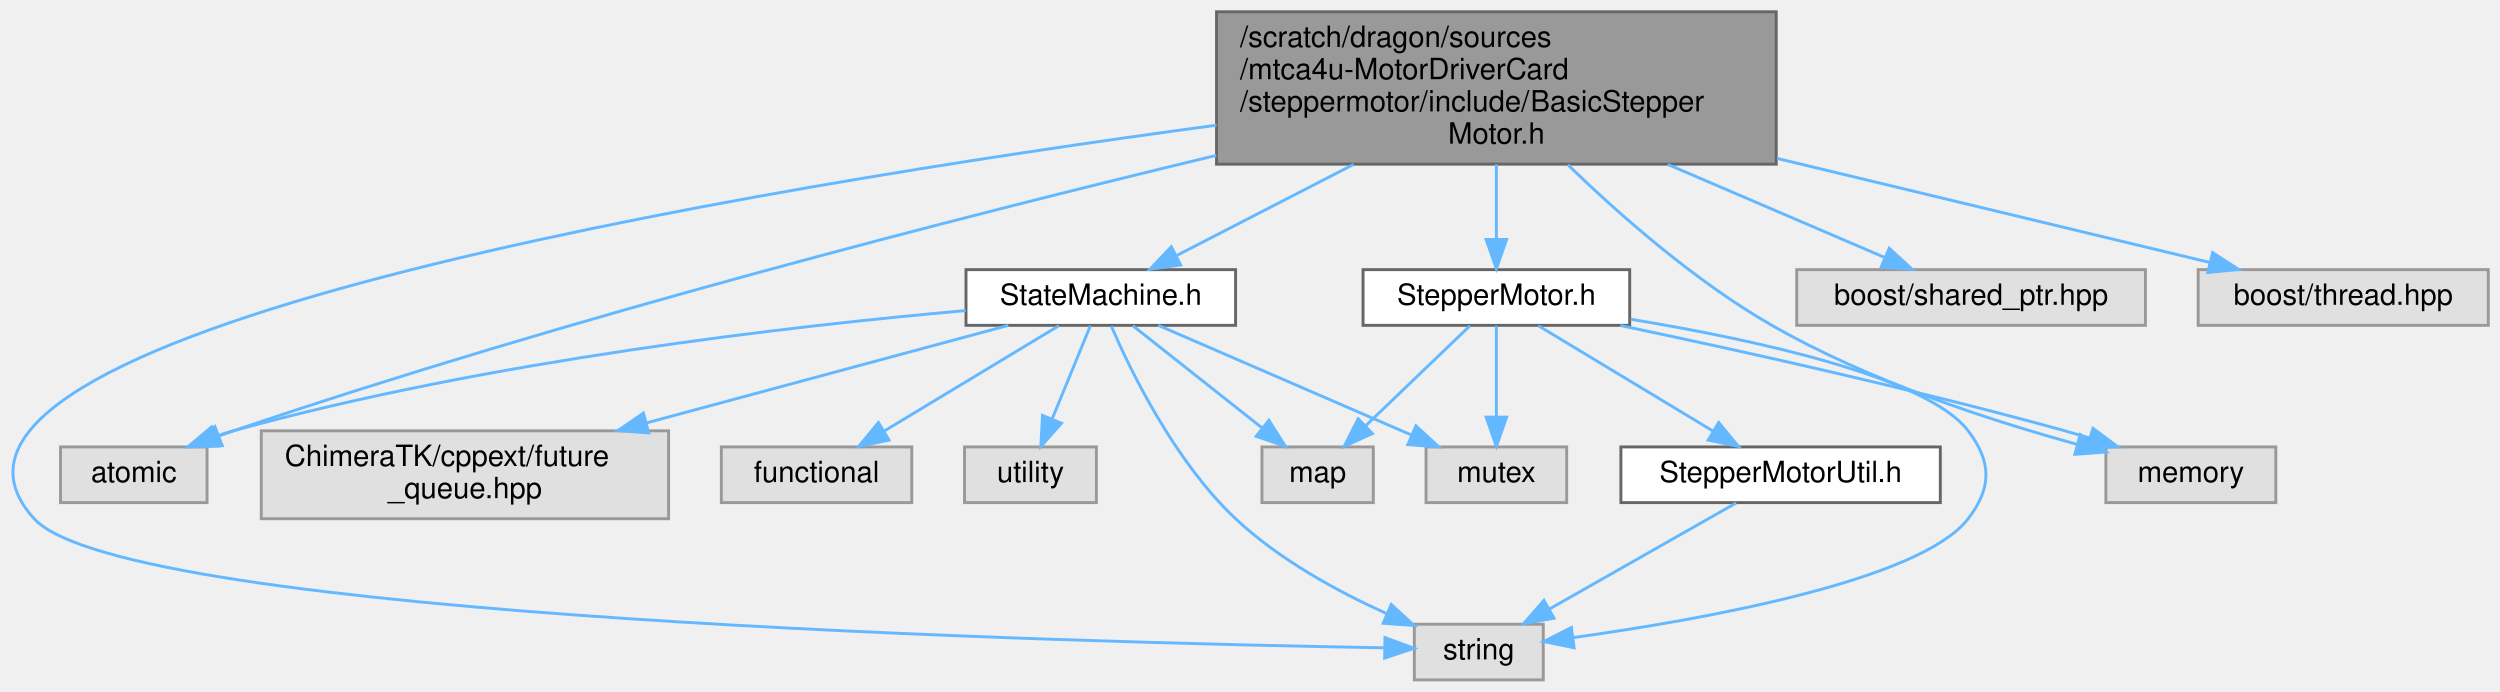
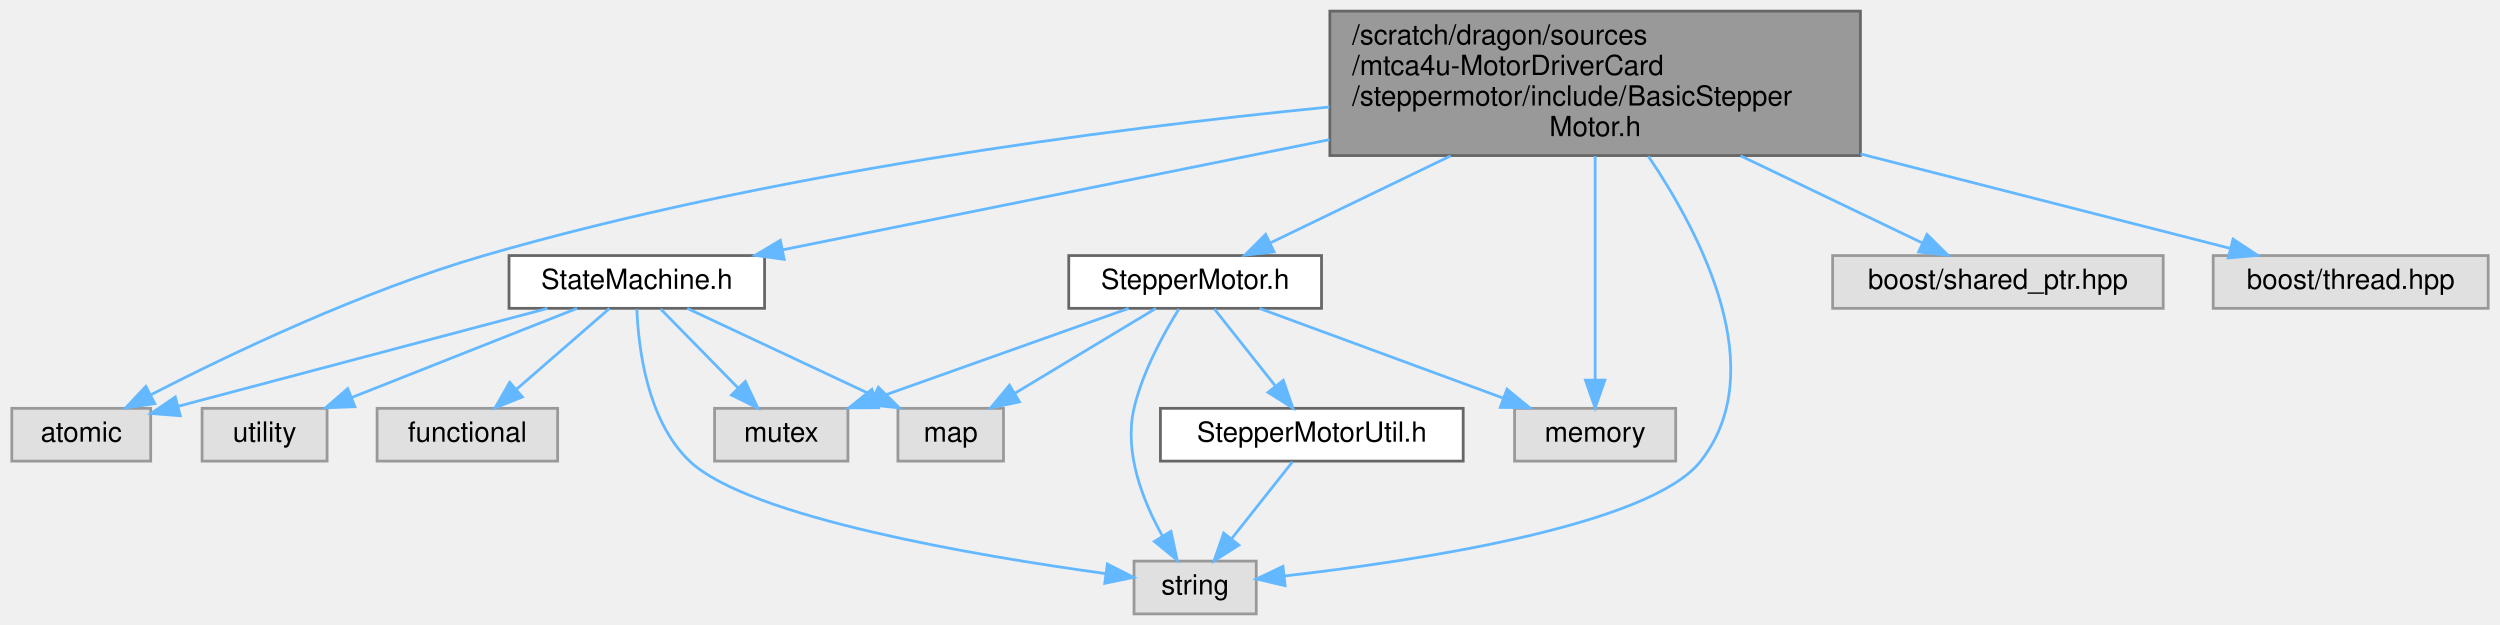
- <svg xmlns="http://www.w3.org/2000/svg" xmlns:xlink="http://www.w3.org/1999/xlink" width="853pt" height="236pt" viewBox="0.00 0.00 853.16 236.00">
-   <g id="graph0" class="graph" transform="scale(1 1) rotate(0) translate(4 232)">
+ <svg xmlns="http://www.w3.org/2000/svg" xmlns:xlink="http://www.w3.org/1999/xlink" width="900pt" height="225pt" viewBox="0.00 0.00 899.50 225.00">
+   <g id="graph0" class="graph" transform="scale(1 1) rotate(0) translate(4 221)">
    <g id="Node000001" class="node">
      <g id="a_Node000001">
        <a xlink:title=" ">
-           <polygon fill="#999999" stroke="#666666" points="602.16,-228 411.16,-228 411.16,-176 602.16,-176 602.16,-228" />
-           <text text-anchor="start" x="419.16" y="-216" font-family="Helvetica,sans-Serif" font-size="10.00">/scratch/dragon/sources</text>
-           <text text-anchor="start" x="419.16" y="-205" font-family="Helvetica,sans-Serif" font-size="10.00">/mtca4u-MotorDriverCard</text>
-           <text text-anchor="start" x="419.16" y="-194" font-family="Helvetica,sans-Serif" font-size="10.00">/steppermotor/include/BasicStepper</text>
-           <text text-anchor="middle" x="506.66" y="-183" font-family="Helvetica,sans-Serif" font-size="10.00">Motor.h</text>
+           <polygon fill="#999999" stroke="#666666" points="665.5,-217 474.5,-217 474.5,-165 665.5,-165 665.5,-217" />
+           <text text-anchor="start" x="482.5" y="-205" font-family="Helvetica,sans-Serif" font-size="10.00">/scratch/dragon/sources</text>
+           <text text-anchor="start" x="482.5" y="-194" font-family="Helvetica,sans-Serif" font-size="10.00">/mtca4u-MotorDriverCard</text>
+           <text text-anchor="start" x="482.5" y="-183" font-family="Helvetica,sans-Serif" font-size="10.00">/steppermotor/include/BasicStepper</text>
+           <text text-anchor="middle" x="570" y="-172" font-family="Helvetica,sans-Serif" font-size="10.00">Motor.h</text>
        </a>
      </g>
    </g>
    <g id="Node000002" class="node">
      <g id="a_Node000002">
        <a xlink:href="_state_machine_8h.html" target="_top" xlink:title=" ">
-           <polygon fill="white" stroke="#666666" points="417.66,-140 325.66,-140 325.66,-121 417.66,-121 417.66,-140" />
-           <text text-anchor="middle" x="371.66" y="-128" font-family="Helvetica,sans-Serif" font-size="10.00">StateMachine.h</text>
+           <polygon fill="white" stroke="#666666" points="271,-129 179,-129 179,-110 271,-110 271,-129" />
+           <text text-anchor="middle" x="225" y="-117" font-family="Helvetica,sans-Serif" font-size="10.00">StateMachine.h</text>
        </a>
      </g>
    </g>
    <g id="edge1_Node000001_Node000002" class="edge">
      <g id="a_edge1_Node000001_Node000002">
        <a xlink:title=" ">
-           <path fill="none" stroke="#63b8ff" d="M457.92,-175.91C437.59,-165.44 414.79,-153.71 397.74,-144.93" />
-           <polygon fill="#63b8ff" stroke="#63b8ff" points="398.92,-141.6 388.43,-140.14 395.72,-147.82 398.92,-141.6" />
+           <path fill="none" stroke="#63b8ff" d="M474.36,-170.73C410.79,-157.93 329.73,-141.6 277.59,-131.09" />
+           <polygon fill="#63b8ff" stroke="#63b8ff" points="278.05,-127.62 267.56,-129.07 276.67,-134.48 278.05,-127.62" />
        </a>
      </g>
    </g>
    <g id="Node000003" class="node">
      <g id="a_Node000003">
        <a xlink:title=" ">
-           <polygon fill="#e0e0e0" stroke="#999999" points="66.66,-79.5 16.66,-79.5 16.66,-60.5 66.66,-60.5 66.66,-79.5" />
-           <text text-anchor="middle" x="41.66" y="-67.5" font-family="Helvetica,sans-Serif" font-size="10.00">atomic</text>
-         </a>
-       </g>
-     </g>
-     <g id="edge18_Node000001_Node000003" class="edge">
-       <g id="a_edge18_Node000001_Node000003">
-         <a xlink:title=" ">
-           <path fill="none" stroke="#63b8ff" d="M411.02,-178.98C322.99,-157.83 189.23,-123.49 75.66,-85 74.04,-84.45 72.38,-83.86 70.72,-83.25" />
-           <polygon fill="#63b8ff" stroke="#63b8ff" points="71.86,-79.94 61.27,-79.57 69.32,-86.46 71.86,-79.94" />
+           <polygon fill="#e0e0e0" stroke="#999999" points="50,-74 0,-74 0,-55 50,-55 50,-74" />
+           <text text-anchor="middle" x="25" y="-62" font-family="Helvetica,sans-Serif" font-size="10.00">atomic</text>
+         </a>
+       </g>
+     </g>
+     <g id="edge17_Node000001_Node000003" class="edge">
+       <g id="a_edge17_Node000001_Node000003">
+         <a xlink:title=" ">
+           <path fill="none" stroke="#63b8ff" d="M474.34,-182.49C392.34,-174.39 271.71,-158.47 170,-129 126.32,-116.34 78.52,-93.51 50.18,-78.95" />
+           <polygon fill="#63b8ff" stroke="#63b8ff" points="51.49,-75.69 41,-74.18 48.26,-81.9 51.49,-75.69" />
        </a>
      </g>
    </g>
    <g id="Node000007" class="node">
      <g id="a_Node000007">
        <a xlink:title=" ">
-           <polygon fill="#e0e0e0" stroke="#999999" points="522.66,-19 478.66,-19 478.66,0 522.66,0 522.66,-19" />
-           <text text-anchor="middle" x="500.66" y="-7" font-family="Helvetica,sans-Serif" font-size="10.00">string</text>
-         </a>
-       </g>
-     </g>
-     <g id="edge20_Node000001_Node000007" class="edge">
-       <g id="a_edge20_Node000001_Node000007">
-         <a xlink:title=" ">
-           <path fill="none" stroke="#63b8ff" d="M411.14,-189.3C250.71,-167.74 -50,-118.09 7.66,-55 38.73,-20.99 363.59,-12.74 468.31,-10.95" />
-           <polygon fill="#63b8ff" stroke="#63b8ff" points="468.64,-14.44 478.58,-10.78 468.53,-7.45 468.64,-14.44" />
+           <polygon fill="#e0e0e0" stroke="#999999" points="448,-19 404,-19 404,0 448,0 448,-19" />
+           <text text-anchor="middle" x="426" y="-7" font-family="Helvetica,sans-Serif" font-size="10.00">string</text>
+         </a>
+       </g>
+     </g>
+     <g id="edge19_Node000001_Node000007" class="edge">
+       <g id="a_edge19_Node000001_Node000007">
+         <a xlink:title=" ">
+           <path fill="none" stroke="#63b8ff" d="M589.16,-164.78C608.85,-135.55 633.33,-87.27 608,-55 589.7,-31.69 505.24,-19.02 458.08,-13.65" />
+           <polygon fill="#63b8ff" stroke="#63b8ff" points="458.38,-10.16 448.06,-12.56 457.62,-17.12 458.38,-10.16" />
+         </a>
+       </g>
+     </g>
+     <g id="Node000009" class="node">
+       <g id="a_Node000009">
+         <a xlink:href="_stepper_motor_8h.html" target="_top" xlink:title=" ">
+           <polygon fill="white" stroke="#666666" points="471.5,-129 380.5,-129 380.5,-110 471.5,-110 471.5,-129" />
+           <text text-anchor="middle" x="426" y="-117" font-family="Helvetica,sans-Serif" font-size="10.00">StepperMotor.h</text>
+         </a>
+       </g>
+     </g>
+     <g id="edge8_Node000001_Node000009" class="edge">
+       <g id="a_edge8_Node000001_Node000009">
+         <a xlink:title=" ">
+           <path fill="none" stroke="#63b8ff" d="M518.01,-164.91C496.02,-154.3 471.33,-142.38 453.06,-133.56" />
+           <polygon fill="#63b8ff" stroke="#63b8ff" points="454.42,-130.33 443.89,-129.14 451.38,-136.63 454.42,-130.33" />
+         </a>
+       </g>
+     </g>
+     <g id="Node000011" class="node">
+       <g id="a_Node000011">
+         <a xlink:title=" ">
+           <polygon fill="#e0e0e0" stroke="#999999" points="599,-74 541,-74 541,-55 599,-55 599,-74" />
+           <text text-anchor="middle" x="570" y="-62" font-family="Helvetica,sans-Serif" font-size="10.00">memory</text>
+         </a>
+       </g>
+     </g>
+     <g id="edge18_Node000001_Node000011" class="edge">
+       <g id="a_edge18_Node000001_Node000011">
+         <a xlink:title=" ">
+           <path fill="none" stroke="#63b8ff" d="M570,-164.81C570,-140.95 570,-105.69 570,-84.24" />
+           <polygon fill="#63b8ff" stroke="#63b8ff" points="573.5,-84.15 570,-74.15 566.5,-84.15 573.5,-84.15" />
+         </a>
+       </g>
+     </g>
+     <g id="Node000012" class="node">
+       <g id="a_Node000012">
+         <a xlink:title=" ">
+           <polygon fill="#e0e0e0" stroke="#999999" points="774.5,-129 655.5,-129 655.5,-110 774.5,-110 774.5,-129" />
+           <text text-anchor="middle" x="715" y="-117" font-family="Helvetica,sans-Serif" font-size="10.00">boost/shared_ptr.hpp</text>
+         </a>
+       </g>
+     </g>
+     <g id="edge15_Node000001_Node000012" class="edge">
+       <g id="a_edge15_Node000001_Node000012">
+         <a xlink:title=" ">
+           <path fill="none" stroke="#63b8ff" d="M622.35,-164.91C644.49,-154.3 669.35,-142.38 687.75,-133.56" />
+           <polygon fill="#63b8ff" stroke="#63b8ff" points="689.48,-136.61 696.98,-129.14 686.45,-130.3 689.48,-136.61" />
+         </a>
+       </g>
+     </g>
+     <g id="Node000013" class="node">
+       <g id="a_Node000013">
+         <a xlink:title=" ">
+           <polygon fill="#e0e0e0" stroke="#999999" points="891.5,-129 792.5,-129 792.5,-110 891.5,-110 891.5,-129" />
+           <text text-anchor="middle" x="842" y="-117" font-family="Helvetica,sans-Serif" font-size="10.00">boost/thread.hpp</text>
+         </a>
+       </g>
+     </g>
+     <g id="edge16_Node000001_Node000013" class="edge">
+       <g id="a_edge16_Node000001_Node000013">
+         <a xlink:title=" ">
+           <path fill="none" stroke="#63b8ff" d="M665.51,-165.59C710.79,-154.03 762.66,-140.77 798.39,-131.64" />
+           <polygon fill="#63b8ff" stroke="#63b8ff" points="799.66,-134.93 808.48,-129.07 797.92,-128.15 799.66,-134.93" />
+         </a>
+       </g>
+     </g>
+     <g id="edge2_Node000002_Node000003" class="edge">
+       <g id="a_edge2_Node000002_Node000003">
+         <a xlink:title=" ">
+           <path fill="none" stroke="#63b8ff" d="M192.87,-109.98C156.53,-100.36 97.56,-84.73 60.06,-74.79" />
+           <polygon fill="#63b8ff" stroke="#63b8ff" points="60.65,-71.33 50.09,-72.15 58.86,-78.09 60.65,-71.33" />
+         </a>
+       </g>
+     </g>
+     <g id="Node000004" class="node">
+       <g id="a_Node000004">
+         <a xlink:title=" ">
+           <polygon fill="#e0e0e0" stroke="#999999" points="196.5,-74 131.5,-74 131.5,-55 196.5,-55 196.5,-74" />
+           <text text-anchor="middle" x="164" y="-62" font-family="Helvetica,sans-Serif" font-size="10.00">functional</text>
+         </a>
+       </g>
+     </g>
+     <g id="edge3_Node000002_Node000004" class="edge">
+       <g id="a_edge3_Node000002_Node000004">
+         <a xlink:title=" ">
+           <path fill="none" stroke="#63b8ff" d="M215.2,-109.98C206.18,-102.15 192.59,-90.34 181.68,-80.86" />
+           <polygon fill="#63b8ff" stroke="#63b8ff" points="183.82,-78.09 173.98,-74.17 179.23,-83.37 183.82,-78.09" />
+         </a>
+       </g>
+     </g>
+     <g id="Node000005" class="node">
+       <g id="a_Node000005">
+         <a xlink:title=" ">
+           <polygon fill="#e0e0e0" stroke="#999999" points="357,-74 319,-74 319,-55 357,-55 357,-74" />
+           <text text-anchor="middle" x="338" y="-62" font-family="Helvetica,sans-Serif" font-size="10.00">map</text>
+         </a>
+       </g>
+     </g>
+     <g id="edge4_Node000002_Node000005" class="edge">
+       <g id="a_edge4_Node000002_Node000005">
+         <a xlink:title=" ">
+           <path fill="none" stroke="#63b8ff" d="M243.16,-109.98C261.25,-101.5 289.28,-88.35 310.19,-78.54" />
+           <polygon fill="#63b8ff" stroke="#63b8ff" points="311.95,-81.59 319.51,-74.17 308.97,-75.25 311.95,-81.59" />
+         </a>
+       </g>
+     </g>
+     <g id="Node000006" class="node">
+       <g id="a_Node000006">
+         <a xlink:title=" ">
+           <polygon fill="#e0e0e0" stroke="#999999" points="301,-74 253,-74 253,-55 301,-55 301,-74" />
+           <text text-anchor="middle" x="277" y="-62" font-family="Helvetica,sans-Serif" font-size="10.00">mutex</text>
+         </a>
+       </g>
+     </g>
+     <g id="edge5_Node000002_Node000006" class="edge">
+       <g id="a_edge5_Node000002_Node000006">
+         <a xlink:title=" ">
+           <path fill="none" stroke="#63b8ff" d="M233.59,-109.75C241.16,-102.03 252.38,-90.6 261.51,-81.28" />
+           <polygon fill="#63b8ff" stroke="#63b8ff" points="264.07,-83.68 268.57,-74.09 259.07,-78.78 264.07,-83.68" />
+         </a>
+       </g>
+     </g>
+     <g id="edge6_Node000002_Node000007" class="edge">
+       <g id="a_edge6_Node000002_Node000007">
+         <a xlink:title=" ">
+           <path fill="none" stroke="#63b8ff" d="M225.02,-109.72C225.55,-96.01 228.65,-69.59 244,-55 265.33,-34.73 347.4,-20.89 393.71,-14.51" />
+           <polygon fill="#63b8ff" stroke="#63b8ff" points="394.39,-17.95 403.84,-13.15 393.46,-11.01 394.39,-17.95" />
+         </a>
+       </g>
+     </g>
+     <g id="Node000008" class="node">
+       <g id="a_Node000008">
+         <a xlink:title=" ">
+           <polygon fill="#e0e0e0" stroke="#999999" points="113.5,-74 68.5,-74 68.5,-55 113.5,-55 113.5,-74" />
+           <text text-anchor="middle" x="91" y="-62" font-family="Helvetica,sans-Serif" font-size="10.00">utility</text>
+         </a>
+       </g>
+     </g>
+     <g id="edge7_Node000002_Node000008" class="edge">
+       <g id="a_edge7_Node000002_Node000008">
+         <a xlink:title=" ">
+           <path fill="none" stroke="#63b8ff" d="M203.47,-109.98C181.53,-101.3 147.26,-87.75 122.31,-77.88" />
+           <polygon fill="#63b8ff" stroke="#63b8ff" points="123.51,-74.59 112.92,-74.17 120.93,-81.1 123.51,-74.59" />
+         </a>
+       </g>
+     </g>
+     <g id="edge11_Node000009_Node000005" class="edge">
+       <g id="a_edge11_Node000009_Node000005">
+         <a xlink:title=" ">
+           <path fill="none" stroke="#63b8ff" d="M411.86,-109.98C398.21,-101.77 377.31,-89.18 361.22,-79.49" />
+           <polygon fill="#63b8ff" stroke="#63b8ff" points="362.77,-76.33 352.4,-74.17 359.16,-82.33 362.77,-76.33" />
+         </a>
+       </g>
+     </g>
+     <g id="edge13_Node000009_Node000006" class="edge">
+       <g id="a_edge13_Node000009_Node000006">
+         <a xlink:title=" ">
+           <path fill="none" stroke="#63b8ff" d="M402.06,-109.98C377.44,-101.23 338.88,-87.51 311.08,-77.62" />
+           <polygon fill="#63b8ff" stroke="#63b8ff" points="311.97,-74.22 301.38,-74.17 309.62,-80.82 311.97,-74.22" />
+         </a>
+       </g>
+     </g>
+     <g id="edge14_Node000009_Node000007" class="edge">
+       <g id="a_edge14_Node000009_Node000007">
+         <a xlink:title=" ">
+           <path fill="none" stroke="#63b8ff" d="M420.16,-109.76C414.75,-101.1 407.1,-87.26 404,-74 400.28,-58.07 407.24,-40.53 414.29,-27.93" />
+           <polygon fill="#63b8ff" stroke="#63b8ff" points="417.3,-29.73 419.53,-19.37 411.32,-26.07 417.3,-29.73" />
        </a>
      </g>
    </g>
    <g id="Node000010" class="node">
      <g id="a_Node000010">
-         <a xlink:href="_stepper_motor_8h.html" target="_top" xlink:title=" ">
-           <polygon fill="white" stroke="#666666" points="552.16,-140 461.16,-140 461.16,-121 552.16,-121 552.16,-140" />
-           <text text-anchor="middle" x="506.66" y="-128" font-family="Helvetica,sans-Serif" font-size="10.00">StepperMotor.h</text>
-         </a>
-       </g>
-     </g>
-     <g id="edge9_Node000001_Node000010" class="edge">
-       <g id="a_edge9_Node000001_Node000010">
-         <a xlink:title=" ">
-           <path fill="none" stroke="#63b8ff" d="M506.66,-175.91C506.66,-167.55 506.66,-158.38 506.66,-150.55" />
-           <polygon fill="#63b8ff" stroke="#63b8ff" points="510.16,-150.3 506.66,-140.3 503.16,-150.3 510.16,-150.3" />
-         </a>
-       </g>
-     </g>
-     <g id="Node000012" class="node">
-       <g id="a_Node000012">
-         <a xlink:title=" ">
-           <polygon fill="#e0e0e0" stroke="#999999" points="772.66,-79.5 714.66,-79.5 714.66,-60.5 772.66,-60.5 772.66,-79.5" />
-           <text text-anchor="middle" x="743.66" y="-67.5" font-family="Helvetica,sans-Serif" font-size="10.00">memory</text>
-         </a>
-       </g>
-     </g>
-     <g id="edge19_Node000001_Node000012" class="edge">
-       <g id="a_edge19_Node000001_Node000012">
-         <a xlink:title=" ">
-           <path fill="none" stroke="#63b8ff" d="M531.04,-175.8C548.96,-158.45 574.63,-135.93 600.66,-121 633.62,-102.1 674.92,-88.61 704.65,-80.44" />
-           <polygon fill="#63b8ff" stroke="#63b8ff" points="705.89,-83.73 714.65,-77.77 704.08,-76.97 705.89,-83.73" />
-         </a>
-       </g>
-     </g>
-     <g id="Node000013" class="node">
-       <g id="a_Node000013">
-         <a xlink:title=" ">
-           <polygon fill="#e0e0e0" stroke="#999999" points="728.16,-140 609.16,-140 609.16,-121 728.16,-121 728.16,-140" />
-           <text text-anchor="middle" x="668.66" y="-128" font-family="Helvetica,sans-Serif" font-size="10.00">boost/shared_ptr.hpp</text>
-         </a>
-       </g>
-     </g>
-     <g id="edge16_Node000001_Node000013" class="edge">
-       <g id="a_edge16_Node000001_Node000013">
-         <a xlink:title=" ">
-           <path fill="none" stroke="#63b8ff" d="M565.14,-175.91C590.34,-165.1 618.69,-152.94 639.34,-144.08" />
-           <polygon fill="#63b8ff" stroke="#63b8ff" points="640.72,-147.29 648.53,-140.14 637.96,-140.86 640.72,-147.29" />
-         </a>
-       </g>
-     </g>
-     <g id="Node000014" class="node">
-       <g id="a_Node000014">
-         <a xlink:title=" ">
-           <polygon fill="#e0e0e0" stroke="#999999" points="845.16,-140 746.16,-140 746.16,-121 845.16,-121 845.16,-140" />
-           <text text-anchor="middle" x="795.66" y="-128" font-family="Helvetica,sans-Serif" font-size="10.00">boost/thread.hpp</text>
-         </a>
-       </g>
-     </g>
-     <g id="edge17_Node000001_Node000014" class="edge">
-       <g id="a_edge17_Node000001_Node000014">
-         <a xlink:title=" ">
-           <path fill="none" stroke="#63b8ff" d="M602.49,-177.95C652.22,-166 710.65,-151.94 750.13,-142.45" />
-           <polygon fill="#63b8ff" stroke="#63b8ff" points="751.08,-145.82 759.98,-140.08 749.44,-139.01 751.08,-145.82" />
-         </a>
-       </g>
-     </g>
-     <g id="edge2_Node000002_Node000003" class="edge">
-       <g id="a_edge2_Node000002_Node000003">
-         <a xlink:title=" ">
-           <path fill="none" stroke="#63b8ff" d="M325.56,-126.04C266.72,-120.83 162.18,-108.94 75.66,-85 73.72,-84.46 71.74,-83.85 69.77,-83.18" />
-           <polygon fill="#63b8ff" stroke="#63b8ff" points="70.67,-79.78 60.08,-79.53 68.2,-86.33 70.67,-79.78" />
-         </a>
-       </g>
-     </g>
-     <g id="Node000004" class="node">
-       <g id="a_Node000004">
-         <a xlink:title=" ">
-           <polygon fill="#e0e0e0" stroke="#999999" points="307.16,-79.5 242.16,-79.5 242.16,-60.5 307.16,-60.5 307.16,-79.5" />
-           <text text-anchor="middle" x="274.66" y="-67.5" font-family="Helvetica,sans-Serif" font-size="10.00">functional</text>
-         </a>
-       </g>
-     </g>
-     <g id="edge3_Node000002_Node000004" class="edge">
-       <g id="a_edge3_Node000002_Node000004">
-         <a xlink:title=" ">
-           <path fill="none" stroke="#63b8ff" d="M357.35,-120.87C341.66,-111.41 316.26,-96.09 297.74,-84.92" />
-           <polygon fill="#63b8ff" stroke="#63b8ff" points="299.4,-81.83 289.03,-79.67 295.78,-87.83 299.4,-81.83" />
-         </a>
-       </g>
-     </g>
-     <g id="Node000005" class="node">
-       <g id="a_Node000005">
-         <a xlink:title=" ">
-           <polygon fill="#e0e0e0" stroke="#999999" points="464.66,-79.5 426.66,-79.5 426.66,-60.5 464.66,-60.5 464.66,-79.5" />
-           <text text-anchor="middle" x="445.66" y="-67.5" font-family="Helvetica,sans-Serif" font-size="10.00">map</text>
-         </a>
-       </g>
-     </g>
-     <g id="edge4_Node000002_Node000005" class="edge">
-       <g id="a_edge4_Node000002_Node000005">
-         <a xlink:title=" ">
-           <path fill="none" stroke="#63b8ff" d="M382.58,-120.87C394.16,-111.71 412.69,-97.06 426.68,-86.01" />
-           <polygon fill="#63b8ff" stroke="#63b8ff" points="429.02,-88.61 434.69,-79.67 424.68,-83.12 429.02,-88.61" />
-         </a>
-       </g>
-     </g>
-     <g id="Node000006" class="node">
-       <g id="a_Node000006">
-         <a xlink:title=" ">
-           <polygon fill="#e0e0e0" stroke="#999999" points="530.66,-79.5 482.66,-79.5 482.66,-60.5 530.66,-60.5 530.66,-79.5" />
-           <text text-anchor="middle" x="506.66" y="-67.5" font-family="Helvetica,sans-Serif" font-size="10.00">mutex</text>
-         </a>
-       </g>
-     </g>
-     <g id="edge5_Node000002_Node000006" class="edge">
-       <g id="a_edge5_Node000002_Node000006">
-         <a xlink:title=" ">
-           <path fill="none" stroke="#63b8ff" d="M391.29,-120.99C413.98,-111.16 451.55,-94.88 477.63,-83.58" />
-           <polygon fill="#63b8ff" stroke="#63b8ff" points="479.22,-86.7 487,-79.52 476.44,-80.28 479.22,-86.7" />
-         </a>
-       </g>
-     </g>
-     <g id="edge6_Node000002_Node000007" class="edge">
-       <g id="a_edge6_Node000002_Node000007">
-         <a xlink:title=" ">
-           <path fill="none" stroke="#63b8ff" d="M375.26,-120.67C381.79,-105.58 396.84,-74.58 417.66,-55 432.49,-41.05 452.54,-30.14 469.21,-22.61" />
-           <polygon fill="#63b8ff" stroke="#63b8ff" points="470.78,-25.75 478.58,-18.57 468.01,-19.32 470.78,-25.75" />
-         </a>
-       </g>
-     </g>
-     <g id="Node000008" class="node">
-       <g id="a_Node000008">
-         <a xlink:title=" ">
-           <polygon fill="#e0e0e0" stroke="#999999" points="370.16,-79.5 325.16,-79.5 325.16,-60.5 370.16,-60.5 370.16,-79.5" />
-           <text text-anchor="middle" x="347.66" y="-67.5" font-family="Helvetica,sans-Serif" font-size="10.00">utility</text>
-         </a>
-       </g>
-     </g>
-     <g id="edge7_Node000002_Node000008" class="edge">
-       <g id="a_edge7_Node000002_Node000008">
-         <a xlink:title=" ">
-           <path fill="none" stroke="#63b8ff" d="M368.12,-120.87C364.71,-112.57 359.46,-99.78 355.13,-89.22" />
-           <polygon fill="#63b8ff" stroke="#63b8ff" points="358.25,-87.59 351.21,-79.67 351.77,-90.25 358.25,-87.59" />
-         </a>
-       </g>
-     </g>
-     <g id="Node000009" class="node">
-       <g id="a_Node000009">
-         <a xlink:title=" ">
-           <polygon fill="#e0e0e0" stroke="#999999" points="224.16,-85 85.16,-85 85.16,-55 224.16,-55 224.16,-85" />
-           <text text-anchor="start" x="93.16" y="-73" font-family="Helvetica,sans-Serif" font-size="10.00">ChimeraTK/cppext/future</text>
-           <text text-anchor="middle" x="154.66" y="-62" font-family="Helvetica,sans-Serif" font-size="10.00">_queue.hpp</text>
-         </a>
-       </g>
-     </g>
-     <g id="edge8_Node000002_Node000009" class="edge">
-       <g id="a_edge8_Node000002_Node000009">
-         <a xlink:title=" ">
-           <path fill="none" stroke="#63b8ff" d="M340.1,-120.99C307.85,-112.3 256.91,-98.57 216.57,-87.69" />
-           <polygon fill="#63b8ff" stroke="#63b8ff" points="217.39,-84.29 206.83,-85.06 215.57,-91.05 217.39,-84.29" />
-         </a>
-       </g>
-     </g>
-     <g id="edge12_Node000010_Node000005" class="edge">
-       <g id="a_edge12_Node000010_Node000005">
-         <a xlink:title=" ">
-           <path fill="none" stroke="#63b8ff" d="M497.66,-120.87C488.29,-111.88 473.41,-97.61 461.96,-86.64" />
-           <polygon fill="#63b8ff" stroke="#63b8ff" points="464.34,-84.06 454.7,-79.67 459.49,-89.12 464.34,-84.06" />
-         </a>
-       </g>
-     </g>
-     <g id="edge14_Node000010_Node000006" class="edge">
-       <g id="a_edge14_Node000010_Node000006">
-         <a xlink:title=" ">
-           <path fill="none" stroke="#63b8ff" d="M506.66,-120.87C506.66,-112.75 506.66,-100.31 506.66,-89.89" />
-           <polygon fill="#63b8ff" stroke="#63b8ff" points="510.16,-89.67 506.66,-79.67 503.16,-89.67 510.16,-89.67" />
-         </a>
-       </g>
-     </g>
-     <g id="edge15_Node000010_Node000007" class="edge">
-       <g id="a_edge15_Node000010_Node000007">
-         <a xlink:title=" ">
-           <path fill="none" stroke="#63b8ff" d="M552.47,-123.08C594.97,-116.07 653.7,-103.35 667.66,-85 675.73,-74.39 675.78,-65.57 667.66,-55 651.36,-33.79 576.76,-20.54 532.97,-14.45" />
-           <polygon fill="#63b8ff" stroke="#63b8ff" points="533.19,-10.95 522.82,-13.09 532.26,-17.88 533.19,-10.95" />
-         </a>
-       </g>
-     </g>
-     <g id="Node000011" class="node">
-       <g id="a_Node000011">
        <a xlink:href="_stepper_motor_util_8h.html" target="_top" xlink:title=" ">
-           <polygon fill="white" stroke="#666666" points="658.16,-79.5 549.16,-79.5 549.16,-60.5 658.16,-60.5 658.16,-79.5" />
-           <text text-anchor="middle" x="603.66" y="-67.5" font-family="Helvetica,sans-Serif" font-size="10.00">StepperMotorUtil.h</text>
-         </a>
-       </g>
-     </g>
-     <g id="edge10_Node000010_Node000011" class="edge">
-       <g id="a_edge10_Node000010_Node000011">
-         <a xlink:title=" ">
-           <path fill="none" stroke="#63b8ff" d="M520.97,-120.87C536.66,-111.41 562.06,-96.09 580.57,-84.92" />
-           <polygon fill="#63b8ff" stroke="#63b8ff" points="582.53,-87.83 589.29,-79.67 578.92,-81.83 582.53,-87.83" />
-         </a>
-       </g>
-     </g>
-     <g id="edge13_Node000010_Node000012" class="edge">
-       <g id="a_edge13_Node000010_Node000012">
-         <a xlink:title=" ">
-           <path fill="none" stroke="#63b8ff" d="M548.94,-120.94C588.42,-112.68 648.87,-99.34 700.66,-85 703.42,-84.23 706.28,-83.4 709.14,-82.54" />
-           <polygon fill="#63b8ff" stroke="#63b8ff" points="710.26,-85.85 718.76,-79.52 708.17,-79.17 710.26,-85.85" />
-         </a>
-       </g>
-     </g>
-     <g id="edge11_Node000011_Node000007" class="edge">
-       <g id="a_edge11_Node000011_Node000007">
-         <a xlink:title=" ">
-           <path fill="none" stroke="#63b8ff" d="M588.46,-60.37C571.65,-50.82 544.34,-35.31 524.63,-24.12" />
-           <polygon fill="#63b8ff" stroke="#63b8ff" points="526.34,-21.06 515.92,-19.17 522.89,-27.15 526.34,-21.06" />
+           <polygon fill="white" stroke="#666666" points="522.5,-74 413.5,-74 413.5,-55 522.5,-55 522.5,-74" />
+           <text text-anchor="middle" x="468" y="-62" font-family="Helvetica,sans-Serif" font-size="10.00">StepperMotorUtil.h</text>
+         </a>
+       </g>
+     </g>
+     <g id="edge9_Node000009_Node000010" class="edge">
+       <g id="a_edge9_Node000009_Node000010">
+         <a xlink:title=" ">
+           <path fill="none" stroke="#63b8ff" d="M432.94,-109.75C438.87,-102.26 447.57,-91.28 454.82,-82.13" />
+           <polygon fill="#63b8ff" stroke="#63b8ff" points="457.73,-84.1 461.19,-74.09 452.24,-79.75 457.73,-84.1" />
+         </a>
+       </g>
+     </g>
+     <g id="edge12_Node000009_Node000011" class="edge">
+       <g id="a_edge12_Node000009_Node000011">
+         <a xlink:title=" ">
+           <path fill="none" stroke="#63b8ff" d="M449.14,-109.98C472.82,-101.27 509.87,-87.63 536.71,-77.75" />
+           <polygon fill="#63b8ff" stroke="#63b8ff" points="538.27,-80.91 546.44,-74.17 535.85,-74.34 538.27,-80.91" />
+         </a>
+       </g>
+     </g>
+     <g id="edge10_Node000010_Node000007" class="edge">
+       <g id="a_edge10_Node000010_Node000007">
+         <a xlink:title=" ">
+           <path fill="none" stroke="#63b8ff" d="M461.06,-54.75C455.13,-47.26 446.43,-36.28 439.18,-27.13" />
+           <polygon fill="#63b8ff" stroke="#63b8ff" points="441.76,-24.75 432.81,-19.09 436.27,-29.1 441.76,-24.75" />
        </a>
      </g>
    </g>
  </g>
</svg>
